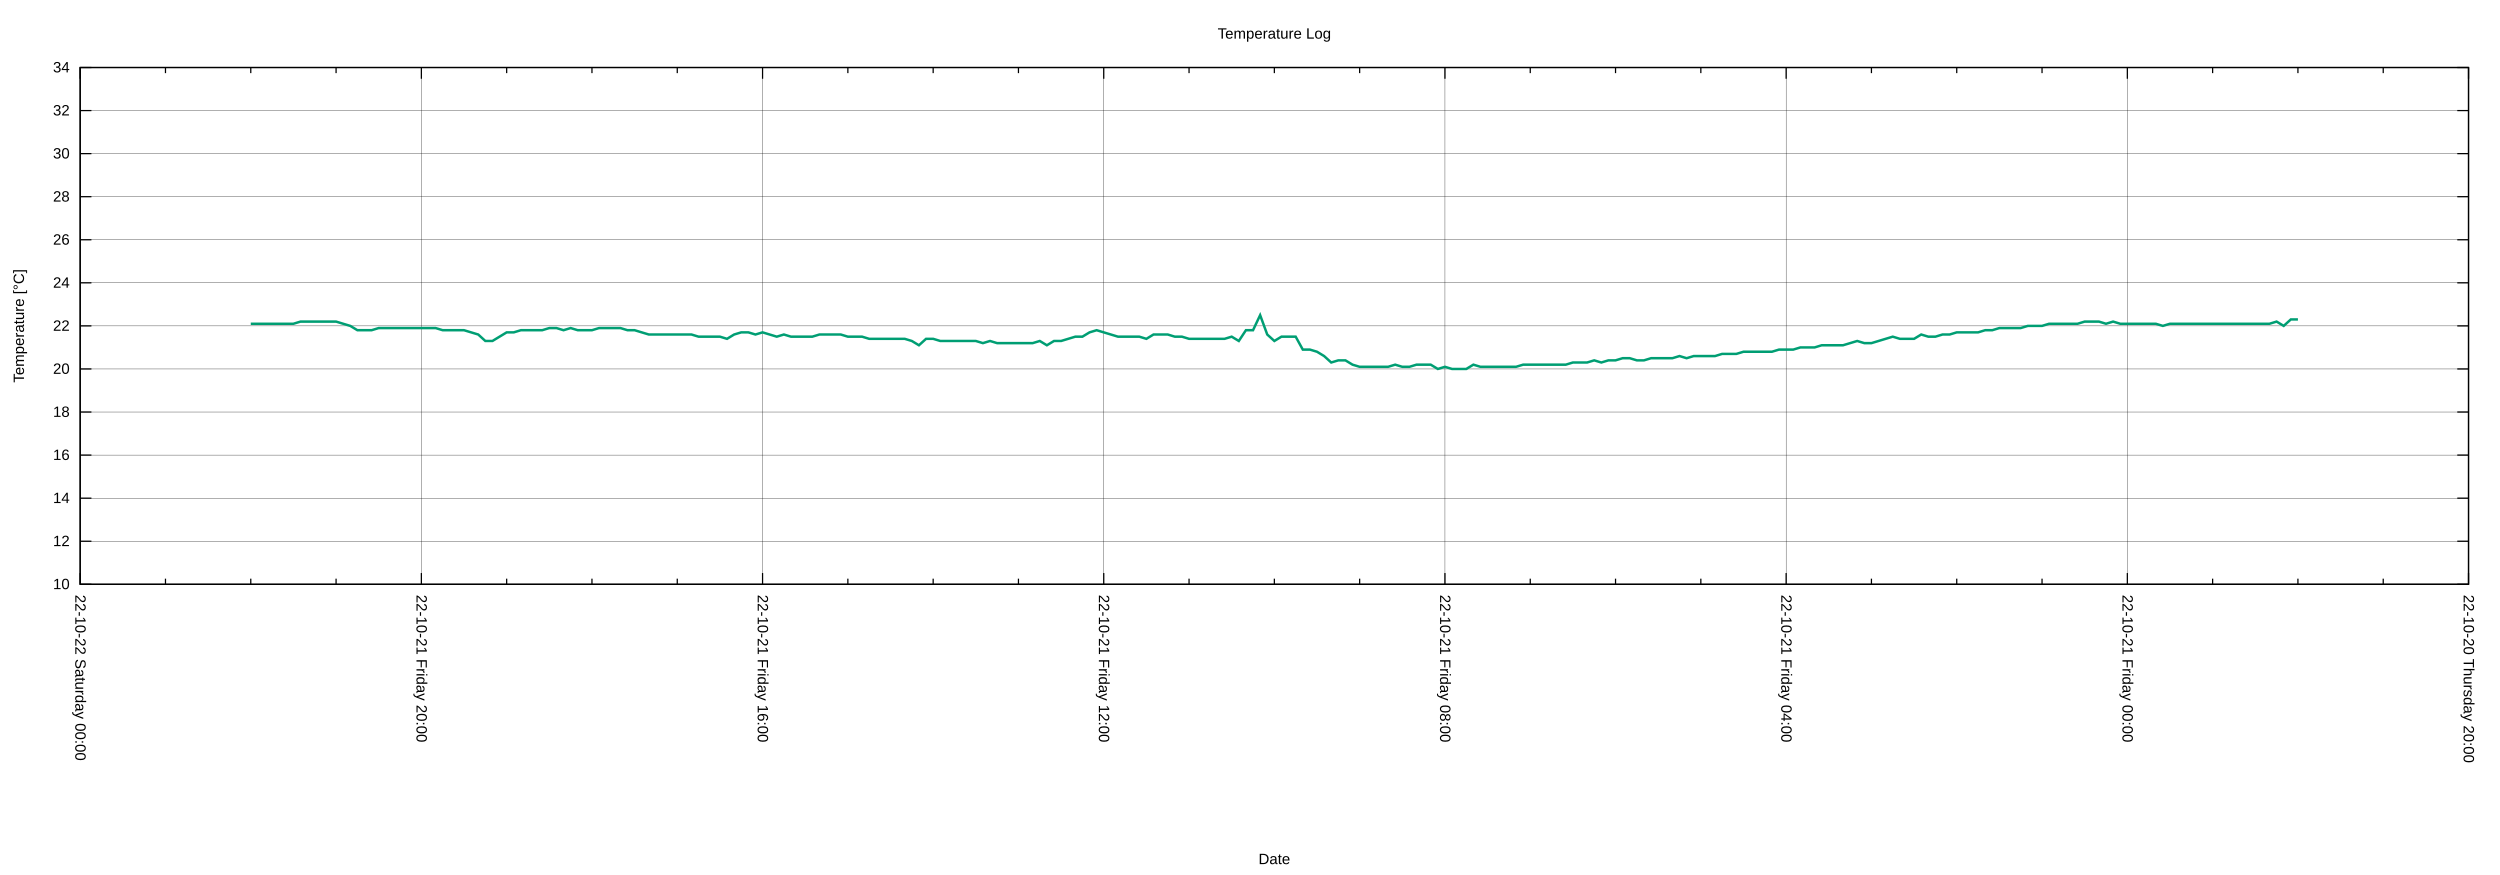
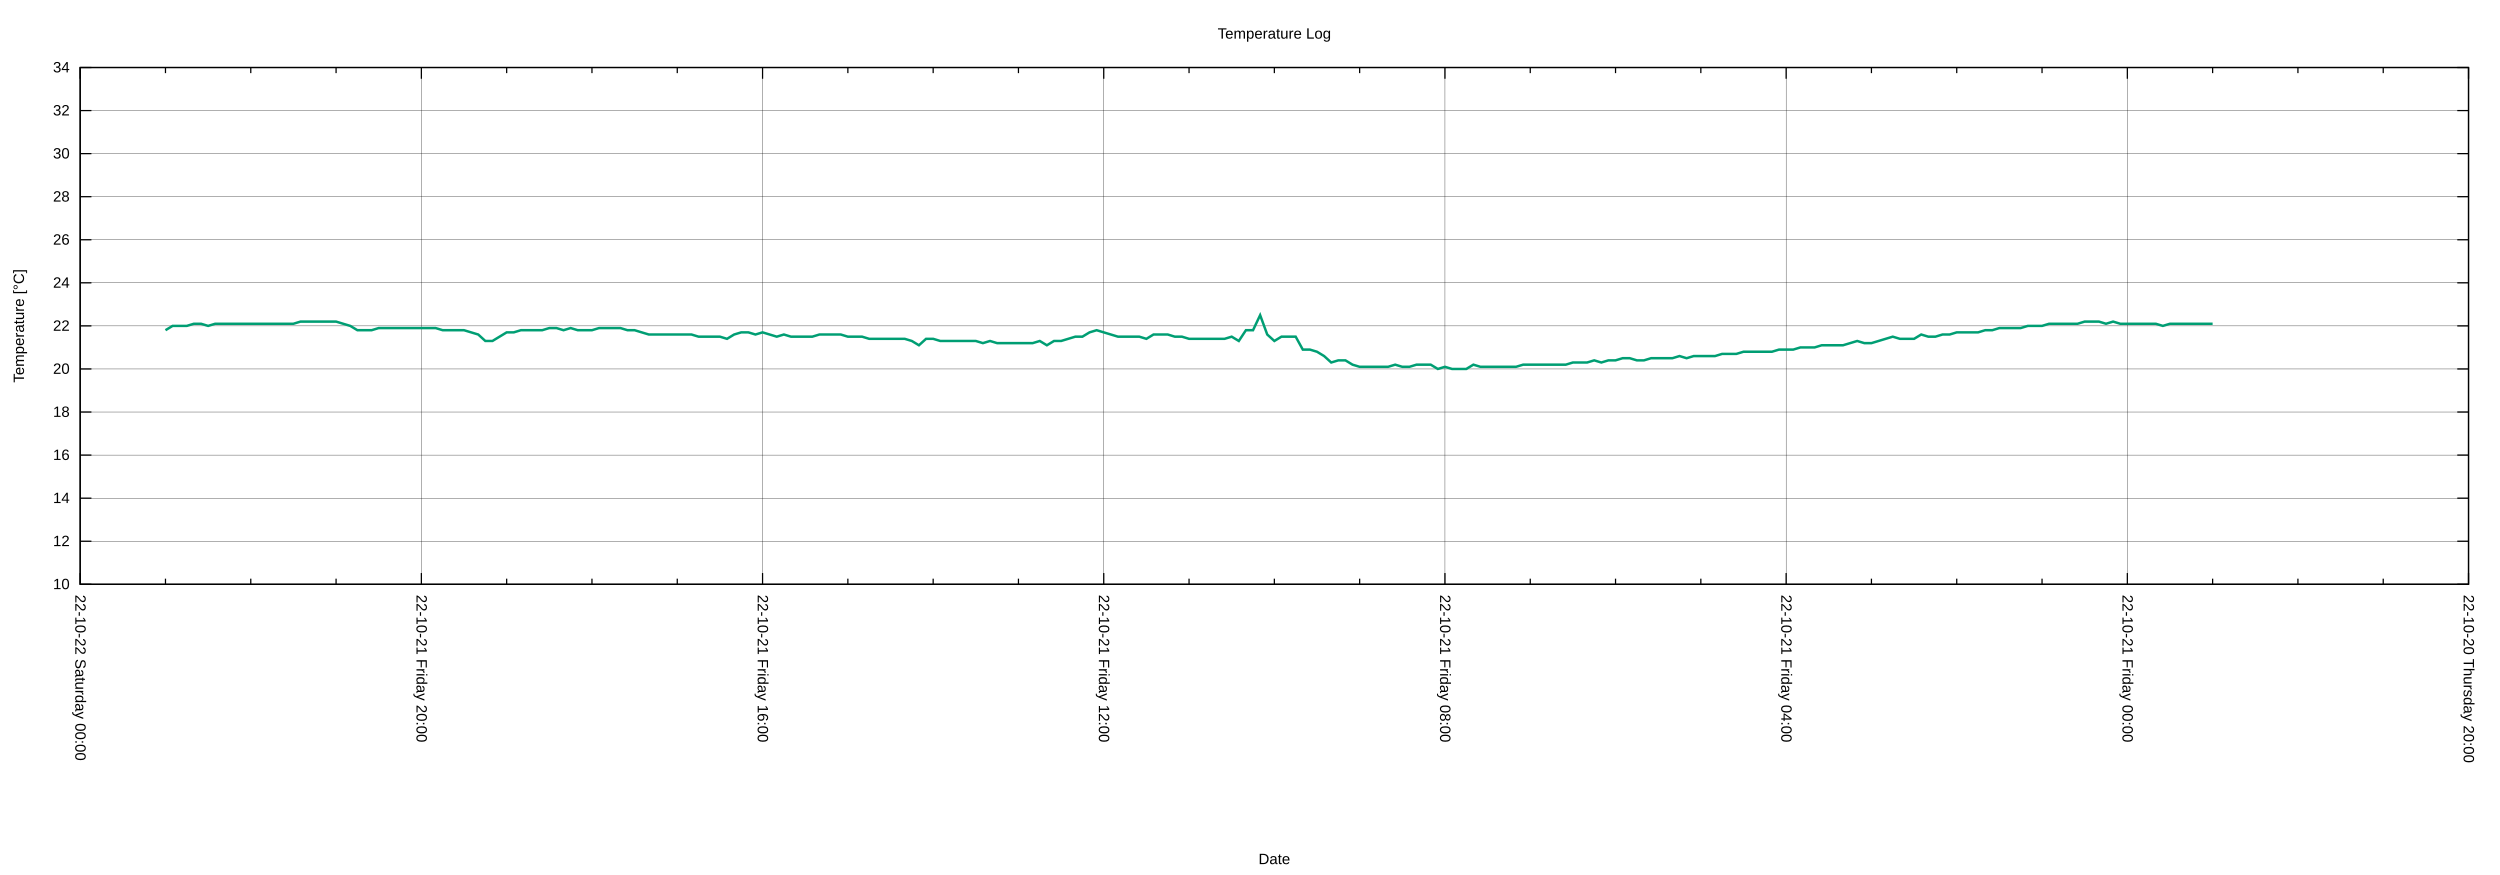
<svg xmlns="http://www.w3.org/2000/svg" xmlns:xlink="http://www.w3.org/1999/xlink" width="2000" height="700" viewBox="0 0 2000 700">
  <g id="gnuplot_canvas">
    <rect x="0" y="0" width="2000" height="700" fill="none" />
    <defs>
      <circle id="gpDot" r="0.5" stroke-width="0.5" stroke="currentColor" />
      <path id="gpPt0" stroke-width="0.222" stroke="currentColor" d="M-1,0 h2 M0,-1 v2" />
      <path id="gpPt1" stroke-width="0.222" stroke="currentColor" d="M-1,-1 L1,1 M1,-1 L-1,1" />
      <path id="gpPt2" stroke-width="0.222" stroke="currentColor" d="M-1,0 L1,0 M0,-1 L0,1 M-1,-1 L1,1 M-1,1 L1,-1" />
      <rect id="gpPt3" stroke-width="0.222" stroke="currentColor" x="-1" y="-1" width="2" height="2" />
      <rect id="gpPt4" stroke-width="0.222" stroke="currentColor" fill="currentColor" x="-1" y="-1" width="2" height="2" />
      <circle id="gpPt5" stroke-width="0.222" stroke="currentColor" cx="0" cy="0" r="1" />
      <use xlink:href="#gpPt5" id="gpPt6" fill="currentColor" stroke="none" />
      <path id="gpPt7" stroke-width="0.222" stroke="currentColor" d="M0,-1.33 L-1.33,0.67 L1.33,0.67 z" />
      <use xlink:href="#gpPt7" id="gpPt8" fill="currentColor" stroke="none" />
      <use xlink:href="#gpPt7" id="gpPt9" stroke="currentColor" transform="rotate(180)" />
      <use xlink:href="#gpPt9" id="gpPt10" fill="currentColor" stroke="none" />
      <use xlink:href="#gpPt3" id="gpPt11" stroke="currentColor" transform="rotate(45)" />
      <use xlink:href="#gpPt11" id="gpPt12" fill="currentColor" stroke="none" />
      <path id="gpPt13" stroke-width="0.222" stroke="currentColor" d="M0,1.330 L1.265,0.411 L0.782,-1.067 L-0.782,-1.076 L-1.265,0.411 z" />
      <use xlink:href="#gpPt13" id="gpPt14" fill="currentColor" stroke="none" />
      <filter id="textbox" filterUnits="objectBoundingBox" x="0" y="0" height="1" width="1">
        <feFlood flood-color="white" flood-opacity="1" result="bgnd" />
        <feComposite in="SourceGraphic" in2="bgnd" operator="atop" />
      </filter>
      <filter id="greybox" filterUnits="objectBoundingBox" x="0" y="0" height="1" width="1">
        <feFlood flood-color="lightgrey" flood-opacity="1" result="grey" />
        <feComposite in="SourceGraphic" in2="grey" operator="atop" />
      </filter>
    </defs>
    <g fill="none" color="white" stroke="currentColor" stroke-width="1.00" stroke-linecap="butt" stroke-linejoin="miter">
</g>
    <g fill="none" color="black" stroke="currentColor" stroke-width="1.00" stroke-linecap="butt" stroke-linejoin="miter">
</g>
    <g fill="none" color="black" stroke="black" stroke-width="0.25" stroke-linecap="butt" stroke-linejoin="miter">
</g>
    <g fill="none" color="black" stroke="currentColor" stroke-width="0.25" stroke-linecap="butt" stroke-linejoin="miter">
      <path stroke="black" class="gridline" d="M64.14,467.43 L1974.82,467.43  " />
    </g>
    <g fill="none" color="black" stroke="black" stroke-width="1.00" stroke-linecap="butt" stroke-linejoin="miter">
</g>
    <g fill="none" color="black" stroke="currentColor" stroke-width="1.00" stroke-linecap="butt" stroke-linejoin="miter">
      <path stroke="black" d="M64.14,467.43 L73.14,467.43 M1974.82,467.43 L1965.82,467.43  " />
      <g transform="translate(55.75,471.33)" stroke="none" fill="black" font-family="Arial" font-size="12.00" text-anchor="end">
        <text>
          <tspan font-family="Arial"> 10</tspan>
        </text>
      </g>
    </g>
    <g fill="none" color="black" stroke="currentColor" stroke-width="1.00" stroke-linecap="butt" stroke-linejoin="miter">
</g>
    <g fill="none" color="black" stroke="black" stroke-width="0.25" stroke-linecap="butt" stroke-linejoin="miter">
</g>
    <g fill="none" color="black" stroke="currentColor" stroke-width="0.25" stroke-linecap="butt" stroke-linejoin="miter">
      <path stroke="black" class="gridline" d="M64.14,432.98 L1974.82,432.98  " />
    </g>
    <g fill="none" color="black" stroke="black" stroke-width="1.00" stroke-linecap="butt" stroke-linejoin="miter">
</g>
    <g fill="none" color="black" stroke="currentColor" stroke-width="1.00" stroke-linecap="butt" stroke-linejoin="miter">
      <path stroke="black" d="M64.14,432.98 L73.14,432.98 M1974.82,432.98 L1965.82,432.98  " />
      <g transform="translate(55.75,436.88)" stroke="none" fill="black" font-family="Arial" font-size="12.00" text-anchor="end">
        <text>
          <tspan font-family="Arial"> 12</tspan>
        </text>
      </g>
    </g>
    <g fill="none" color="black" stroke="currentColor" stroke-width="1.00" stroke-linecap="butt" stroke-linejoin="miter">
</g>
    <g fill="none" color="black" stroke="black" stroke-width="0.25" stroke-linecap="butt" stroke-linejoin="miter">
</g>
    <g fill="none" color="black" stroke="currentColor" stroke-width="0.25" stroke-linecap="butt" stroke-linejoin="miter">
      <path stroke="black" class="gridline" d="M64.14,398.53 L1974.82,398.53  " />
    </g>
    <g fill="none" color="black" stroke="black" stroke-width="1.00" stroke-linecap="butt" stroke-linejoin="miter">
</g>
    <g fill="none" color="black" stroke="currentColor" stroke-width="1.00" stroke-linecap="butt" stroke-linejoin="miter">
      <path stroke="black" d="M64.14,398.53 L73.14,398.53 M1974.82,398.53 L1965.82,398.53  " />
      <g transform="translate(55.75,402.43)" stroke="none" fill="black" font-family="Arial" font-size="12.00" text-anchor="end">
        <text>
          <tspan font-family="Arial"> 14</tspan>
        </text>
      </g>
    </g>
    <g fill="none" color="black" stroke="currentColor" stroke-width="1.00" stroke-linecap="butt" stroke-linejoin="miter">
</g>
    <g fill="none" color="black" stroke="black" stroke-width="0.25" stroke-linecap="butt" stroke-linejoin="miter">
</g>
    <g fill="none" color="black" stroke="currentColor" stroke-width="0.25" stroke-linecap="butt" stroke-linejoin="miter">
      <path stroke="black" class="gridline" d="M64.14,364.07 L1974.82,364.07  " />
    </g>
    <g fill="none" color="black" stroke="black" stroke-width="1.00" stroke-linecap="butt" stroke-linejoin="miter">
</g>
    <g fill="none" color="black" stroke="currentColor" stroke-width="1.00" stroke-linecap="butt" stroke-linejoin="miter">
      <path stroke="black" d="M64.14,364.07 L73.14,364.07 M1974.82,364.07 L1965.82,364.07  " />
      <g transform="translate(55.75,367.97)" stroke="none" fill="black" font-family="Arial" font-size="12.00" text-anchor="end">
        <text>
          <tspan font-family="Arial"> 16</tspan>
        </text>
      </g>
    </g>
    <g fill="none" color="black" stroke="currentColor" stroke-width="1.00" stroke-linecap="butt" stroke-linejoin="miter">
</g>
    <g fill="none" color="black" stroke="black" stroke-width="0.25" stroke-linecap="butt" stroke-linejoin="miter">
</g>
    <g fill="none" color="black" stroke="currentColor" stroke-width="0.25" stroke-linecap="butt" stroke-linejoin="miter">
      <path stroke="black" class="gridline" d="M64.14,329.62 L1974.82,329.62  " />
    </g>
    <g fill="none" color="black" stroke="black" stroke-width="1.00" stroke-linecap="butt" stroke-linejoin="miter">
</g>
    <g fill="none" color="black" stroke="currentColor" stroke-width="1.00" stroke-linecap="butt" stroke-linejoin="miter">
      <path stroke="black" d="M64.14,329.62 L73.14,329.62 M1974.82,329.62 L1965.82,329.62  " />
      <g transform="translate(55.75,333.52)" stroke="none" fill="black" font-family="Arial" font-size="12.00" text-anchor="end">
        <text>
          <tspan font-family="Arial"> 18</tspan>
        </text>
      </g>
    </g>
    <g fill="none" color="black" stroke="currentColor" stroke-width="1.00" stroke-linecap="butt" stroke-linejoin="miter">
</g>
    <g fill="none" color="black" stroke="black" stroke-width="0.25" stroke-linecap="butt" stroke-linejoin="miter">
</g>
    <g fill="none" color="black" stroke="currentColor" stroke-width="0.25" stroke-linecap="butt" stroke-linejoin="miter">
      <path stroke="black" class="gridline" d="M64.14,295.17 L1974.82,295.17  " />
    </g>
    <g fill="none" color="black" stroke="black" stroke-width="1.00" stroke-linecap="butt" stroke-linejoin="miter">
</g>
    <g fill="none" color="black" stroke="currentColor" stroke-width="1.00" stroke-linecap="butt" stroke-linejoin="miter">
      <path stroke="black" d="M64.14,295.17 L73.14,295.17 M1974.82,295.17 L1965.82,295.17  " />
      <g transform="translate(55.75,299.07)" stroke="none" fill="black" font-family="Arial" font-size="12.00" text-anchor="end">
        <text>
          <tspan font-family="Arial"> 20</tspan>
        </text>
      </g>
    </g>
    <g fill="none" color="black" stroke="currentColor" stroke-width="1.00" stroke-linecap="butt" stroke-linejoin="miter">
</g>
    <g fill="none" color="black" stroke="black" stroke-width="0.25" stroke-linecap="butt" stroke-linejoin="miter">
</g>
    <g fill="none" color="black" stroke="currentColor" stroke-width="0.25" stroke-linecap="butt" stroke-linejoin="miter">
      <path stroke="black" class="gridline" d="M64.14,260.72 L1974.82,260.72  " />
    </g>
    <g fill="none" color="black" stroke="black" stroke-width="1.00" stroke-linecap="butt" stroke-linejoin="miter">
</g>
    <g fill="none" color="black" stroke="currentColor" stroke-width="1.00" stroke-linecap="butt" stroke-linejoin="miter">
      <path stroke="black" d="M64.14,260.72 L73.14,260.72 M1974.82,260.72 L1965.82,260.72  " />
      <g transform="translate(55.75,264.62)" stroke="none" fill="black" font-family="Arial" font-size="12.00" text-anchor="end">
        <text>
          <tspan font-family="Arial"> 22</tspan>
        </text>
      </g>
    </g>
    <g fill="none" color="black" stroke="currentColor" stroke-width="1.00" stroke-linecap="butt" stroke-linejoin="miter">
</g>
    <g fill="none" color="black" stroke="black" stroke-width="0.25" stroke-linecap="butt" stroke-linejoin="miter">
</g>
    <g fill="none" color="black" stroke="currentColor" stroke-width="0.25" stroke-linecap="butt" stroke-linejoin="miter">
      <path stroke="black" class="gridline" d="M64.14,226.27 L1974.82,226.27  " />
    </g>
    <g fill="none" color="black" stroke="black" stroke-width="1.00" stroke-linecap="butt" stroke-linejoin="miter">
</g>
    <g fill="none" color="black" stroke="currentColor" stroke-width="1.00" stroke-linecap="butt" stroke-linejoin="miter">
      <path stroke="black" d="M64.14,226.27 L73.14,226.27 M1974.82,226.27 L1965.82,226.27  " />
      <g transform="translate(55.75,230.17)" stroke="none" fill="black" font-family="Arial" font-size="12.00" text-anchor="end">
        <text>
          <tspan font-family="Arial"> 24</tspan>
        </text>
      </g>
    </g>
    <g fill="none" color="black" stroke="currentColor" stroke-width="1.00" stroke-linecap="butt" stroke-linejoin="miter">
</g>
    <g fill="none" color="black" stroke="black" stroke-width="0.25" stroke-linecap="butt" stroke-linejoin="miter">
</g>
    <g fill="none" color="black" stroke="currentColor" stroke-width="0.25" stroke-linecap="butt" stroke-linejoin="miter">
      <path stroke="black" class="gridline" d="M64.14,191.82 L1974.82,191.82  " />
    </g>
    <g fill="none" color="black" stroke="black" stroke-width="1.00" stroke-linecap="butt" stroke-linejoin="miter">
</g>
    <g fill="none" color="black" stroke="currentColor" stroke-width="1.00" stroke-linecap="butt" stroke-linejoin="miter">
      <path stroke="black" d="M64.14,191.82 L73.14,191.82 M1974.82,191.82 L1965.82,191.82  " />
      <g transform="translate(55.75,195.72)" stroke="none" fill="black" font-family="Arial" font-size="12.00" text-anchor="end">
        <text>
          <tspan font-family="Arial"> 26</tspan>
        </text>
      </g>
    </g>
    <g fill="none" color="black" stroke="currentColor" stroke-width="1.00" stroke-linecap="butt" stroke-linejoin="miter">
</g>
    <g fill="none" color="black" stroke="black" stroke-width="0.25" stroke-linecap="butt" stroke-linejoin="miter">
</g>
    <g fill="none" color="black" stroke="currentColor" stroke-width="0.25" stroke-linecap="butt" stroke-linejoin="miter">
      <path stroke="black" class="gridline" d="M64.14,157.36 L1974.82,157.36  " />
    </g>
    <g fill="none" color="black" stroke="black" stroke-width="1.00" stroke-linecap="butt" stroke-linejoin="miter">
</g>
    <g fill="none" color="black" stroke="currentColor" stroke-width="1.00" stroke-linecap="butt" stroke-linejoin="miter">
      <path stroke="black" d="M64.14,157.36 L73.14,157.36 M1974.82,157.36 L1965.82,157.36  " />
      <g transform="translate(55.75,161.26)" stroke="none" fill="black" font-family="Arial" font-size="12.00" text-anchor="end">
        <text>
          <tspan font-family="Arial"> 28</tspan>
        </text>
      </g>
    </g>
    <g fill="none" color="black" stroke="currentColor" stroke-width="1.00" stroke-linecap="butt" stroke-linejoin="miter">
</g>
    <g fill="none" color="black" stroke="black" stroke-width="0.25" stroke-linecap="butt" stroke-linejoin="miter">
</g>
    <g fill="none" color="black" stroke="currentColor" stroke-width="0.25" stroke-linecap="butt" stroke-linejoin="miter">
      <path stroke="black" class="gridline" d="M64.14,122.91 L1974.82,122.91  " />
    </g>
    <g fill="none" color="black" stroke="black" stroke-width="1.00" stroke-linecap="butt" stroke-linejoin="miter">
</g>
    <g fill="none" color="black" stroke="currentColor" stroke-width="1.00" stroke-linecap="butt" stroke-linejoin="miter">
      <path stroke="black" d="M64.14,122.91 L73.14,122.91 M1974.82,122.91 L1965.82,122.91  " />
      <g transform="translate(55.75,126.81)" stroke="none" fill="black" font-family="Arial" font-size="12.00" text-anchor="end">
        <text>
          <tspan font-family="Arial"> 30</tspan>
        </text>
      </g>
    </g>
    <g fill="none" color="black" stroke="currentColor" stroke-width="1.00" stroke-linecap="butt" stroke-linejoin="miter">
</g>
    <g fill="none" color="black" stroke="black" stroke-width="0.25" stroke-linecap="butt" stroke-linejoin="miter">
</g>
    <g fill="none" color="black" stroke="currentColor" stroke-width="0.25" stroke-linecap="butt" stroke-linejoin="miter">
      <path stroke="black" class="gridline" d="M64.14,88.46 L1974.82,88.46  " />
    </g>
    <g fill="none" color="black" stroke="black" stroke-width="1.00" stroke-linecap="butt" stroke-linejoin="miter">
</g>
    <g fill="none" color="black" stroke="currentColor" stroke-width="1.00" stroke-linecap="butt" stroke-linejoin="miter">
      <path stroke="black" d="M64.14,88.46 L73.14,88.46 M1974.82,88.46 L1965.82,88.46  " />
      <g transform="translate(55.75,92.36)" stroke="none" fill="black" font-family="Arial" font-size="12.00" text-anchor="end">
        <text>
          <tspan font-family="Arial"> 32</tspan>
        </text>
      </g>
    </g>
    <g fill="none" color="black" stroke="currentColor" stroke-width="1.00" stroke-linecap="butt" stroke-linejoin="miter">
</g>
    <g fill="none" color="black" stroke="black" stroke-width="0.25" stroke-linecap="butt" stroke-linejoin="miter">
</g>
    <g fill="none" color="black" stroke="currentColor" stroke-width="0.25" stroke-linecap="butt" stroke-linejoin="miter">
      <path stroke="black" class="gridline" d="M64.14,54.01 L1974.82,54.01  " />
    </g>
    <g fill="none" color="black" stroke="black" stroke-width="1.00" stroke-linecap="butt" stroke-linejoin="miter">
</g>
    <g fill="none" color="black" stroke="currentColor" stroke-width="1.00" stroke-linecap="butt" stroke-linejoin="miter">
      <path stroke="black" d="M64.14,54.01 L73.14,54.01 M1974.82,54.01 L1965.82,54.01  " />
      <g transform="translate(55.75,57.91)" stroke="none" fill="black" font-family="Arial" font-size="12.00" text-anchor="end">
        <text>
          <tspan font-family="Arial"> 34</tspan>
        </text>
      </g>
    </g>
    <g fill="none" color="black" stroke="currentColor" stroke-width="1.00" stroke-linecap="butt" stroke-linejoin="miter">
</g>
    <g fill="none" color="black" stroke="black" stroke-width="0.25" stroke-linecap="butt" stroke-linejoin="miter">
</g>
    <g fill="none" color="black" stroke="currentColor" stroke-width="0.25" stroke-linecap="butt" stroke-linejoin="miter">
      <path stroke="black" class="gridline" d="M1974.82,467.43 L1974.82,54.01  " />
    </g>
    <g fill="none" color="black" stroke="black" stroke-width="1.00" stroke-linecap="butt" stroke-linejoin="miter">
</g>
    <g fill="none" color="black" stroke="currentColor" stroke-width="1.00" stroke-linecap="butt" stroke-linejoin="miter">
      <path stroke="black" d="M1974.82,467.43 L1974.82,458.43 M1974.82,54.01 L1974.82,63.01  " />
      <g transform="translate(1970.92,475.82) rotate(90)" stroke="none" fill="black" font-family="Arial" font-size="12.00" text-anchor="start">
        <text>
          <tspan font-family="Arial">22-10-20 Thursday 20:00</tspan>
        </text>
      </g>
    </g>
    <g fill="none" color="black" stroke="currentColor" stroke-width="1.00" stroke-linecap="butt" stroke-linejoin="miter">
      <path stroke="black" d="M1906.58,467.43 L1906.58,462.93 M1906.58,54.01 L1906.58,58.51 M1838.34,467.43 L1838.34,462.93 M1838.34,54.01 L1838.34,58.51   M1770.10,467.43 L1770.10,462.93 M1770.10,54.01 L1770.10,58.51  " />
    </g>
    <g fill="none" color="black" stroke="black" stroke-width="0.25" stroke-linecap="butt" stroke-linejoin="miter">
</g>
    <g fill="none" color="black" stroke="currentColor" stroke-width="0.25" stroke-linecap="butt" stroke-linejoin="miter">
      <path stroke="black" class="gridline" d="M1701.87,467.43 L1701.87,54.01  " />
    </g>
    <g fill="none" color="black" stroke="black" stroke-width="1.00" stroke-linecap="butt" stroke-linejoin="miter">
</g>
    <g fill="none" color="black" stroke="currentColor" stroke-width="1.00" stroke-linecap="butt" stroke-linejoin="miter">
      <path stroke="black" d="M1701.87,467.43 L1701.87,458.43 M1701.87,54.01 L1701.87,63.01  " />
      <g transform="translate(1697.97,475.82) rotate(90)" stroke="none" fill="black" font-family="Arial" font-size="12.00" text-anchor="start">
        <text>
          <tspan font-family="Arial">22-10-21 Friday 00:00</tspan>
        </text>
      </g>
    </g>
    <g fill="none" color="black" stroke="currentColor" stroke-width="1.00" stroke-linecap="butt" stroke-linejoin="miter">
      <path stroke="black" d="M1633.63,467.43 L1633.63,462.93 M1633.63,54.01 L1633.63,58.51 M1565.39,467.43 L1565.39,462.93 M1565.39,54.01 L1565.39,58.51   M1497.15,467.43 L1497.15,462.93 M1497.15,54.01 L1497.15,58.51  " />
    </g>
    <g fill="none" color="black" stroke="black" stroke-width="0.25" stroke-linecap="butt" stroke-linejoin="miter">
</g>
    <g fill="none" color="black" stroke="currentColor" stroke-width="0.25" stroke-linecap="butt" stroke-linejoin="miter">
      <path stroke="black" class="gridline" d="M1428.91,467.43 L1428.91,54.01  " />
    </g>
    <g fill="none" color="black" stroke="black" stroke-width="1.00" stroke-linecap="butt" stroke-linejoin="miter">
</g>
    <g fill="none" color="black" stroke="currentColor" stroke-width="1.00" stroke-linecap="butt" stroke-linejoin="miter">
      <path stroke="black" d="M1428.91,467.43 L1428.91,458.43 M1428.91,54.01 L1428.91,63.01  " />
      <g transform="translate(1425.01,475.82) rotate(90)" stroke="none" fill="black" font-family="Arial" font-size="12.00" text-anchor="start">
        <text>
          <tspan font-family="Arial">22-10-21 Friday 04:00</tspan>
        </text>
      </g>
    </g>
    <g fill="none" color="black" stroke="currentColor" stroke-width="1.00" stroke-linecap="butt" stroke-linejoin="miter">
      <path stroke="black" d="M1360.67,467.43 L1360.67,462.93 M1360.67,54.01 L1360.67,58.51 M1292.43,467.43 L1292.43,462.93 M1292.43,54.01 L1292.43,58.51   M1224.20,467.43 L1224.20,462.93 M1224.20,54.01 L1224.20,58.51  " />
    </g>
    <g fill="none" color="black" stroke="black" stroke-width="0.25" stroke-linecap="butt" stroke-linejoin="miter">
</g>
    <g fill="none" color="black" stroke="currentColor" stroke-width="0.25" stroke-linecap="butt" stroke-linejoin="miter">
      <path stroke="black" class="gridline" d="M1155.96,467.43 L1155.96,54.01  " />
    </g>
    <g fill="none" color="black" stroke="black" stroke-width="1.00" stroke-linecap="butt" stroke-linejoin="miter">
</g>
    <g fill="none" color="black" stroke="currentColor" stroke-width="1.00" stroke-linecap="butt" stroke-linejoin="miter">
      <path stroke="black" d="M1155.96,467.43 L1155.96,458.43 M1155.96,54.01 L1155.96,63.01  " />
      <g transform="translate(1152.06,475.82) rotate(90)" stroke="none" fill="black" font-family="Arial" font-size="12.00" text-anchor="start">
        <text>
          <tspan font-family="Arial">22-10-21 Friday 08:00</tspan>
        </text>
      </g>
    </g>
    <g fill="none" color="black" stroke="currentColor" stroke-width="1.00" stroke-linecap="butt" stroke-linejoin="miter">
      <path stroke="black" d="M1087.72,467.43 L1087.72,462.93 M1087.72,54.01 L1087.72,58.51 M1019.48,467.43 L1019.48,462.93 M1019.48,54.01 L1019.48,58.51   M951.24,467.43 L951.24,462.93 M951.24,54.01 L951.24,58.51  " />
    </g>
    <g fill="none" color="black" stroke="black" stroke-width="0.25" stroke-linecap="butt" stroke-linejoin="miter">
</g>
    <g fill="none" color="black" stroke="currentColor" stroke-width="0.25" stroke-linecap="butt" stroke-linejoin="miter">
      <path stroke="black" class="gridline" d="M883.00,467.43 L883.00,54.01  " />
    </g>
    <g fill="none" color="black" stroke="black" stroke-width="1.00" stroke-linecap="butt" stroke-linejoin="miter">
</g>
    <g fill="none" color="black" stroke="currentColor" stroke-width="1.00" stroke-linecap="butt" stroke-linejoin="miter">
      <path stroke="black" d="M883.00,467.43 L883.00,458.43 M883.00,54.01 L883.00,63.01  " />
      <g transform="translate(879.10,475.82) rotate(90)" stroke="none" fill="black" font-family="Arial" font-size="12.00" text-anchor="start">
        <text>
          <tspan font-family="Arial">22-10-21 Friday 12:00</tspan>
        </text>
      </g>
    </g>
    <g fill="none" color="black" stroke="currentColor" stroke-width="1.00" stroke-linecap="butt" stroke-linejoin="miter">
      <path stroke="black" d="M814.76,467.43 L814.76,462.93 M814.76,54.01 L814.76,58.51 M746.53,467.43 L746.53,462.93 M746.53,54.01 L746.53,58.51   M678.29,467.43 L678.29,462.93 M678.29,54.01 L678.29,58.51  " />
    </g>
    <g fill="none" color="black" stroke="black" stroke-width="0.25" stroke-linecap="butt" stroke-linejoin="miter">
</g>
    <g fill="none" color="black" stroke="currentColor" stroke-width="0.25" stroke-linecap="butt" stroke-linejoin="miter">
      <path stroke="black" class="gridline" d="M610.05,467.43 L610.05,54.01  " />
    </g>
    <g fill="none" color="black" stroke="black" stroke-width="1.00" stroke-linecap="butt" stroke-linejoin="miter">
</g>
    <g fill="none" color="black" stroke="currentColor" stroke-width="1.00" stroke-linecap="butt" stroke-linejoin="miter">
      <path stroke="black" d="M610.05,467.43 L610.05,458.43 M610.05,54.01 L610.05,63.01  " />
      <g transform="translate(606.15,475.82) rotate(90)" stroke="none" fill="black" font-family="Arial" font-size="12.00" text-anchor="start">
        <text>
          <tspan font-family="Arial">22-10-21 Friday 16:00</tspan>
        </text>
      </g>
    </g>
    <g fill="none" color="black" stroke="currentColor" stroke-width="1.00" stroke-linecap="butt" stroke-linejoin="miter">
      <path stroke="black" d="M541.81,467.43 L541.81,462.93 M541.81,54.01 L541.81,58.51 M473.57,467.43 L473.57,462.93 M473.57,54.01 L473.57,58.51   M405.33,467.43 L405.33,462.93 M405.33,54.01 L405.33,58.51  " />
    </g>
    <g fill="none" color="black" stroke="black" stroke-width="0.25" stroke-linecap="butt" stroke-linejoin="miter">
</g>
    <g fill="none" color="black" stroke="currentColor" stroke-width="0.25" stroke-linecap="butt" stroke-linejoin="miter">
      <path stroke="black" class="gridline" d="M337.09,467.43 L337.09,54.01  " />
    </g>
    <g fill="none" color="black" stroke="black" stroke-width="1.00" stroke-linecap="butt" stroke-linejoin="miter">
</g>
    <g fill="none" color="black" stroke="currentColor" stroke-width="1.00" stroke-linecap="butt" stroke-linejoin="miter">
      <path stroke="black" d="M337.09,467.43 L337.09,458.43 M337.09,54.01 L337.09,63.01  " />
      <g transform="translate(333.19,475.82) rotate(90)" stroke="none" fill="black" font-family="Arial" font-size="12.00" text-anchor="start">
        <text>
          <tspan font-family="Arial">22-10-21 Friday 20:00</tspan>
        </text>
      </g>
    </g>
    <g fill="none" color="black" stroke="currentColor" stroke-width="1.00" stroke-linecap="butt" stroke-linejoin="miter">
      <path stroke="black" d="M268.86,467.43 L268.86,462.93 M268.86,54.01 L268.86,58.51 M200.62,467.43 L200.62,462.93 M200.62,54.01 L200.62,58.51   M132.38,467.43 L132.38,462.93 M132.38,54.01 L132.38,58.51  " />
    </g>
    <g fill="none" color="black" stroke="black" stroke-width="0.25" stroke-linecap="butt" stroke-linejoin="miter">
</g>
    <g fill="none" color="black" stroke="currentColor" stroke-width="0.25" stroke-linecap="butt" stroke-linejoin="miter">
      <path stroke="black" class="gridline" d="M64.14,467.43 L64.14,54.01  " />
    </g>
    <g fill="none" color="black" stroke="black" stroke-width="1.00" stroke-linecap="butt" stroke-linejoin="miter">
</g>
    <g fill="none" color="black" stroke="currentColor" stroke-width="1.00" stroke-linecap="butt" stroke-linejoin="miter">
      <path stroke="black" d="M64.14,467.43 L64.14,458.43 M64.14,54.01 L64.14,63.01  " />
      <g transform="translate(60.24,475.82) rotate(90)" stroke="none" fill="black" font-family="Arial" font-size="12.00" text-anchor="start">
        <text>
          <tspan font-family="Arial">22-10-22 Saturday 00:00</tspan>
        </text>
      </g>
    </g>
    <g fill="none" color="black" stroke="currentColor" stroke-width="1.00" stroke-linecap="butt" stroke-linejoin="miter">
</g>
    <g fill="none" color="black" stroke="currentColor" stroke-width="1.00" stroke-linecap="butt" stroke-linejoin="miter">
      <path stroke="black" d="M64.14,54.01 L64.14,467.43 L1974.82,467.43 L1974.82,54.01 L64.14,54.01 Z  " />
    </g>
    <g fill="none" color="black" stroke="currentColor" stroke-width="1.00" stroke-linecap="butt" stroke-linejoin="miter">
      <g transform="translate(19.18,260.72) rotate(270)" stroke="none" fill="black" font-family="Arial" font-size="12.00" text-anchor="middle">
        <text>
          <tspan font-family="Arial">Temperature [°C]</tspan>
        </text>
      </g>
    </g>
    <g fill="none" color="black" stroke="currentColor" stroke-width="1.00" stroke-linecap="butt" stroke-linejoin="miter">
      <g transform="translate(1019.48,691.30)" stroke="none" fill="black" font-family="Arial" font-size="12.00" text-anchor="middle">
        <text>
          <tspan font-family="Arial">Date</tspan>
        </text>
      </g>
    </g>
    <g fill="none" color="black" stroke="currentColor" stroke-width="1.00" stroke-linecap="butt" stroke-linejoin="miter">
</g>
    <g id="gnuplot_plot_1">
      <g fill="none" color="white" stroke="currentColor" stroke-width="2.00" stroke-linecap="butt" stroke-linejoin="miter">
</g>
      <g fill="none" color="black" stroke="currentColor" stroke-width="2.00" stroke-linecap="butt" stroke-linejoin="miter">
-         <path stroke="rgb(  0, 158, 115)" d="M200.62,259.00 L206.30,259.00 L211.99,259.00 L217.68,259.00 L223.36,259.00 L229.05,259.00 L234.74,259.00 L240.42,257.27   L246.11,257.27 L251.80,257.27 L257.48,257.27 L263.17,257.27 L268.86,257.27 L274.54,259.00 L280.23,260.72 L285.92,264.17   L291.60,264.17 L297.29,264.17 L302.98,262.44 L308.66,262.44 L314.35,262.44 L320.03,262.44 L325.72,262.44 L331.41,262.44   L337.09,262.44 L342.78,262.44 L348.47,262.44 L354.15,264.17 L359.84,264.17 L365.53,264.17 L371.21,264.17 L376.90,265.89   L382.59,267.61 L388.27,272.78 L393.96,272.78 L399.65,269.33 L405.33,265.89 L411.02,265.89 L416.71,264.17 L422.39,264.17   L428.08,264.17 L433.77,264.17 L439.45,262.44 L445.14,262.44 L450.83,264.17 L456.51,262.44 L462.20,264.17 L467.88,264.17   L473.57,264.17 L479.26,262.44 L484.94,262.44 L490.63,262.44 L496.32,262.44 L502.00,264.17 L507.69,264.17 L513.38,265.89   L519.06,267.61 L524.75,267.61 L530.44,267.61 L536.12,267.61 L541.81,267.61 L547.50,267.61 L553.18,267.61 L558.87,269.33   L564.56,269.33 L570.24,269.33 L575.93,269.33 L581.62,271.06 L587.30,267.61 L592.99,265.89 L598.68,265.89 L604.36,267.61   L610.05,265.89 L615.74,267.61 L621.42,269.33 L627.11,267.61 L632.79,269.33 L638.48,269.33 L644.17,269.33 L649.85,269.33   L655.54,267.61 L661.23,267.61 L666.91,267.61 L672.60,267.61 L678.29,269.33 L683.97,269.33 L689.66,269.33 L695.35,271.06   L701.03,271.06 L706.72,271.06 L712.41,271.06 L718.09,271.06 L723.78,271.06 L729.47,272.78 L735.15,276.22 L740.84,271.06   L746.53,271.06 L752.21,272.78 L757.90,272.78 L763.59,272.78 L769.27,272.78 L774.96,272.78 L780.65,272.78 L786.33,274.50   L792.02,272.78 L797.70,274.50 L803.39,274.50 L809.08,274.50 L814.76,274.50 L820.45,274.50 L826.14,274.50 L831.82,272.78   L837.51,276.22 L843.20,272.78 L848.88,272.78 L854.57,271.06 L860.26,269.33 L865.94,269.33 L871.63,265.89 L877.32,264.17   L883.00,265.89 L888.69,267.61 L894.38,269.33 L900.06,269.33 L905.75,269.33 L911.44,269.33 L917.12,271.06 L922.81,267.61   L928.50,267.61 L934.18,267.61 L939.87,269.33 L945.55,269.33 L951.24,271.06 L956.93,271.06 L962.61,271.06 L968.30,271.06   L973.99,271.06 L979.67,271.06 L985.36,269.33 L991.05,272.78 L996.73,264.17 L1002.42,264.17 L1008.11,252.11 L1013.79,267.61   L1019.48,272.78 L1025.17,269.33 L1030.85,269.33 L1036.54,269.33 L1042.23,279.67 L1047.91,279.67 L1053.60,281.39 L1059.29,284.84   L1064.97,290.00 L1070.66,288.28 L1076.35,288.28 L1082.03,291.73 L1087.72,293.45 L1093.41,293.45 L1099.09,293.45 L1104.78,293.45   L1110.46,293.45 L1116.15,291.73 L1121.84,293.45 L1127.52,293.45 L1133.21,291.73 L1138.90,291.73 L1144.58,291.73 L1150.27,295.17   L1155.96,293.45 L1161.64,295.17 L1167.33,295.17 L1173.02,295.17 L1178.70,291.73 L1184.39,293.45 L1190.08,293.45 L1195.76,293.45   L1201.45,293.45 L1207.14,293.45 L1212.82,293.45 L1218.51,291.73 L1224.20,291.73 L1229.88,291.73 L1235.57,291.73 L1241.26,291.73   L1246.94,291.73 L1252.63,291.73 L1258.32,290.00 L1264.00,290.00 L1269.69,290.00 L1275.37,288.28 L1281.06,290.00 L1286.75,288.28   L1292.43,288.28 L1298.12,286.56 L1303.81,286.56 L1309.49,288.28 L1315.18,288.28 L1320.87,286.56 L1326.55,286.56 L1332.24,286.56   L1337.93,286.56 L1343.61,284.84 L1349.30,286.56 L1354.99,284.84 L1360.67,284.84 L1366.36,284.84 L1372.05,284.84 L1377.73,283.11   L1383.42,283.11 L1389.11,283.11 L1394.79,281.39 L1400.48,281.39 L1406.17,281.39 L1411.85,281.39 L1417.54,281.39 L1423.22,279.67   L1428.91,279.67 L1434.60,279.67 L1440.28,277.95 L1445.97,277.95 L1451.66,277.95 L1457.34,276.22 L1463.03,276.22 L1468.72,276.22   L1474.40,276.22 L1480.09,274.50 L1485.78,272.78 L1491.46,274.50 L1497.15,274.50 L1502.84,272.78 L1508.52,271.06 L1514.21,269.33   L1519.90,271.06 L1525.58,271.06 L1531.27,271.06 L1536.96,267.61 L1542.64,269.33 L1548.33,269.33 L1554.02,267.61 L1559.70,267.61   L1565.39,265.89 L1571.08,265.89 L1576.76,265.89 L1582.45,265.89 L1588.13,264.17 L1593.82,264.17 L1599.51,262.44 L1605.19,262.44   L1610.88,262.44 L1616.57,262.44 L1622.25,260.72 L1627.94,260.72 L1633.63,260.72 L1639.31,259.00 L1645.00,259.00 L1650.69,259.00   L1656.37,259.00 L1662.06,259.00 L1667.75,257.27 L1673.43,257.27 L1679.12,257.27 L1684.81,259.00 L1690.49,257.27 L1696.18,259.00   L1701.87,259.00 L1707.55,259.00 L1713.24,259.00 L1718.93,259.00 L1724.61,259.00 L1730.30,260.72 L1735.99,259.00 L1741.67,259.00   L1747.36,259.00 L1753.04,259.00 L1758.73,259.00 L1764.42,259.00 L1770.10,259.00 L1775.79,259.00 L1781.48,259.00 L1787.16,259.00   L1792.85,259.00 L1798.54,259.00 L1804.22,259.00 L1809.91,259.00 L1815.60,259.00 L1821.28,257.27 L1826.97,260.72 L1832.66,255.55   L1838.34,255.55  " />
+         <path stroke="rgb(  0, 158, 115)" d="M132.38,264.17 L138.07,260.72 L143.75,260.72 L149.44,260.72 L155.12,259.00 L160.81,259.00 L166.50,260.72 L172.18,259.00   L177.87,259.00 L183.56,259.00 L189.24,259.00 L194.93,259.00 L200.62,259.00 L206.30,259.00 L211.99,259.00 L217.68,259.00   L223.36,259.00 L229.05,259.00 L234.74,259.00 L240.42,257.27 L246.11,257.27 L251.80,257.27 L257.48,257.27 L263.17,257.27   L268.86,257.27 L274.54,259.00 L280.23,260.72 L285.92,264.17 L291.60,264.17 L297.29,264.17 L302.98,262.44 L308.66,262.44   L314.35,262.44 L320.03,262.44 L325.72,262.44 L331.41,262.44 L337.09,262.44 L342.78,262.44 L348.47,262.44 L354.15,264.17   L359.84,264.17 L365.53,264.17 L371.21,264.17 L376.90,265.89 L382.59,267.61 L388.27,272.78 L393.96,272.78 L399.65,269.33   L405.33,265.89 L411.02,265.89 L416.71,264.17 L422.39,264.17 L428.08,264.17 L433.77,264.17 L439.45,262.44 L445.14,262.44   L450.83,264.17 L456.51,262.44 L462.20,264.17 L467.88,264.17 L473.57,264.17 L479.26,262.44 L484.94,262.44 L490.63,262.44   L496.32,262.44 L502.00,264.17 L507.69,264.17 L513.38,265.89 L519.06,267.61 L524.75,267.61 L530.44,267.61 L536.12,267.61   L541.81,267.61 L547.50,267.61 L553.18,267.61 L558.87,269.33 L564.56,269.33 L570.24,269.33 L575.93,269.33 L581.62,271.06   L587.30,267.61 L592.99,265.89 L598.68,265.89 L604.36,267.61 L610.05,265.89 L615.74,267.61 L621.42,269.33 L627.11,267.61   L632.79,269.33 L638.48,269.33 L644.17,269.33 L649.85,269.33 L655.54,267.61 L661.23,267.61 L666.91,267.61 L672.60,267.61   L678.29,269.33 L683.97,269.33 L689.66,269.33 L695.35,271.06 L701.03,271.06 L706.72,271.06 L712.41,271.06 L718.09,271.06   L723.78,271.06 L729.47,272.78 L735.15,276.22 L740.84,271.06 L746.53,271.06 L752.21,272.78 L757.90,272.78 L763.59,272.78   L769.27,272.78 L774.96,272.78 L780.65,272.78 L786.33,274.50 L792.02,272.78 L797.70,274.50 L803.39,274.50 L809.08,274.50   L814.76,274.50 L820.45,274.50 L826.14,274.50 L831.82,272.78 L837.51,276.22 L843.20,272.78 L848.88,272.78 L854.57,271.06   L860.26,269.33 L865.94,269.33 L871.63,265.89 L877.32,264.17 L883.00,265.89 L888.69,267.61 L894.38,269.33 L900.06,269.33   L905.75,269.33 L911.44,269.33 L917.12,271.06 L922.81,267.61 L928.50,267.61 L934.18,267.61 L939.87,269.33 L945.55,269.33   L951.24,271.06 L956.93,271.06 L962.61,271.06 L968.30,271.06 L973.99,271.06 L979.67,271.06 L985.36,269.33 L991.05,272.78   L996.73,264.17 L1002.42,264.17 L1008.11,252.11 L1013.79,267.61 L1019.48,272.78 L1025.17,269.33 L1030.85,269.33 L1036.54,269.33   L1042.23,279.67 L1047.91,279.67 L1053.60,281.39 L1059.29,284.84 L1064.97,290.00 L1070.66,288.28 L1076.35,288.28 L1082.03,291.73   L1087.72,293.45 L1093.41,293.45 L1099.09,293.45 L1104.78,293.45 L1110.46,293.45 L1116.15,291.73 L1121.84,293.45 L1127.52,293.45   L1133.21,291.73 L1138.90,291.73 L1144.58,291.73 L1150.27,295.17 L1155.96,293.45 L1161.64,295.17 L1167.33,295.17 L1173.02,295.17   L1178.70,291.73 L1184.39,293.45 L1190.08,293.45 L1195.76,293.45 L1201.45,293.45 L1207.14,293.45 L1212.82,293.45 L1218.51,291.73   L1224.20,291.73 L1229.88,291.73 L1235.57,291.73 L1241.26,291.73 L1246.94,291.73 L1252.63,291.73 L1258.32,290.00 L1264.00,290.00   L1269.69,290.00 L1275.37,288.28 L1281.06,290.00 L1286.75,288.28 L1292.43,288.28 L1298.12,286.56 L1303.81,286.56 L1309.49,288.28   L1315.18,288.28 L1320.87,286.56 L1326.55,286.56 L1332.24,286.56 L1337.93,286.56 L1343.61,284.84 L1349.30,286.56 L1354.99,284.84   L1360.67,284.84 L1366.36,284.84 L1372.05,284.84 L1377.73,283.11 L1383.42,283.11 L1389.11,283.11 L1394.79,281.39 L1400.48,281.39   L1406.17,281.39 L1411.85,281.39 L1417.54,281.39 L1423.22,279.67 L1428.91,279.67 L1434.60,279.67 L1440.28,277.95 L1445.97,277.95   L1451.66,277.95 L1457.34,276.22 L1463.03,276.22 L1468.72,276.22 L1474.40,276.22 L1480.09,274.50 L1485.78,272.78 L1491.46,274.50   L1497.15,274.50 L1502.84,272.78 L1508.52,271.06 L1514.21,269.33 L1519.90,271.06 L1525.58,271.06 L1531.27,271.06 L1536.96,267.61   L1542.64,269.33 L1548.33,269.33 L1554.02,267.61 L1559.70,267.61 L1565.39,265.89 L1571.08,265.89 L1576.76,265.89 L1582.45,265.89   L1588.13,264.17 L1593.82,264.17 L1599.51,262.44 L1605.19,262.44 L1610.88,262.44 L1616.57,262.44 L1622.25,260.72 L1627.94,260.72   L1633.63,260.72 L1639.31,259.00 L1645.00,259.00 L1650.69,259.00 L1656.37,259.00 L1662.06,259.00 L1667.75,257.27 L1673.43,257.27   L1679.12,257.27 L1684.81,259.00 L1690.49,257.27 L1696.18,259.00 L1701.87,259.00 L1707.55,259.00 L1713.24,259.00 L1718.93,259.00   L1724.61,259.00 L1730.30,260.72 L1735.99,259.00 L1741.67,259.00 L1747.36,259.00 L1753.04,259.00 L1758.73,259.00 L1764.42,259.00   L1770.10,259.00  " />
      </g>
    </g>
    <g fill="none" color="black" stroke="currentColor" stroke-width="2.00" stroke-linecap="butt" stroke-linejoin="miter">
</g>
    <g fill="none" color="black" stroke="black" stroke-width="1.00" stroke-linecap="butt" stroke-linejoin="miter">
</g>
    <g fill="none" color="black" stroke="currentColor" stroke-width="1.00" stroke-linecap="butt" stroke-linejoin="miter">
      <path stroke="black" d="M64.14,54.01 L64.14,467.43 L1974.82,467.43 L1974.82,54.01 L64.14,54.01 Z  " />
    </g>
    <g fill="none" color="black" stroke="currentColor" stroke-width="1.00" stroke-linecap="butt" stroke-linejoin="miter">
      <g transform="translate(1019.48,30.91)" stroke="none" fill="black" font-family="Arial" font-size="12.00" text-anchor="middle">
        <text>
          <tspan font-family="Arial">Temperature Log</tspan>
        </text>
      </g>
    </g>
    <g fill="none" color="black" stroke="currentColor" stroke-width="1.00" stroke-linecap="butt" stroke-linejoin="miter">
</g>
  </g>
</svg>
